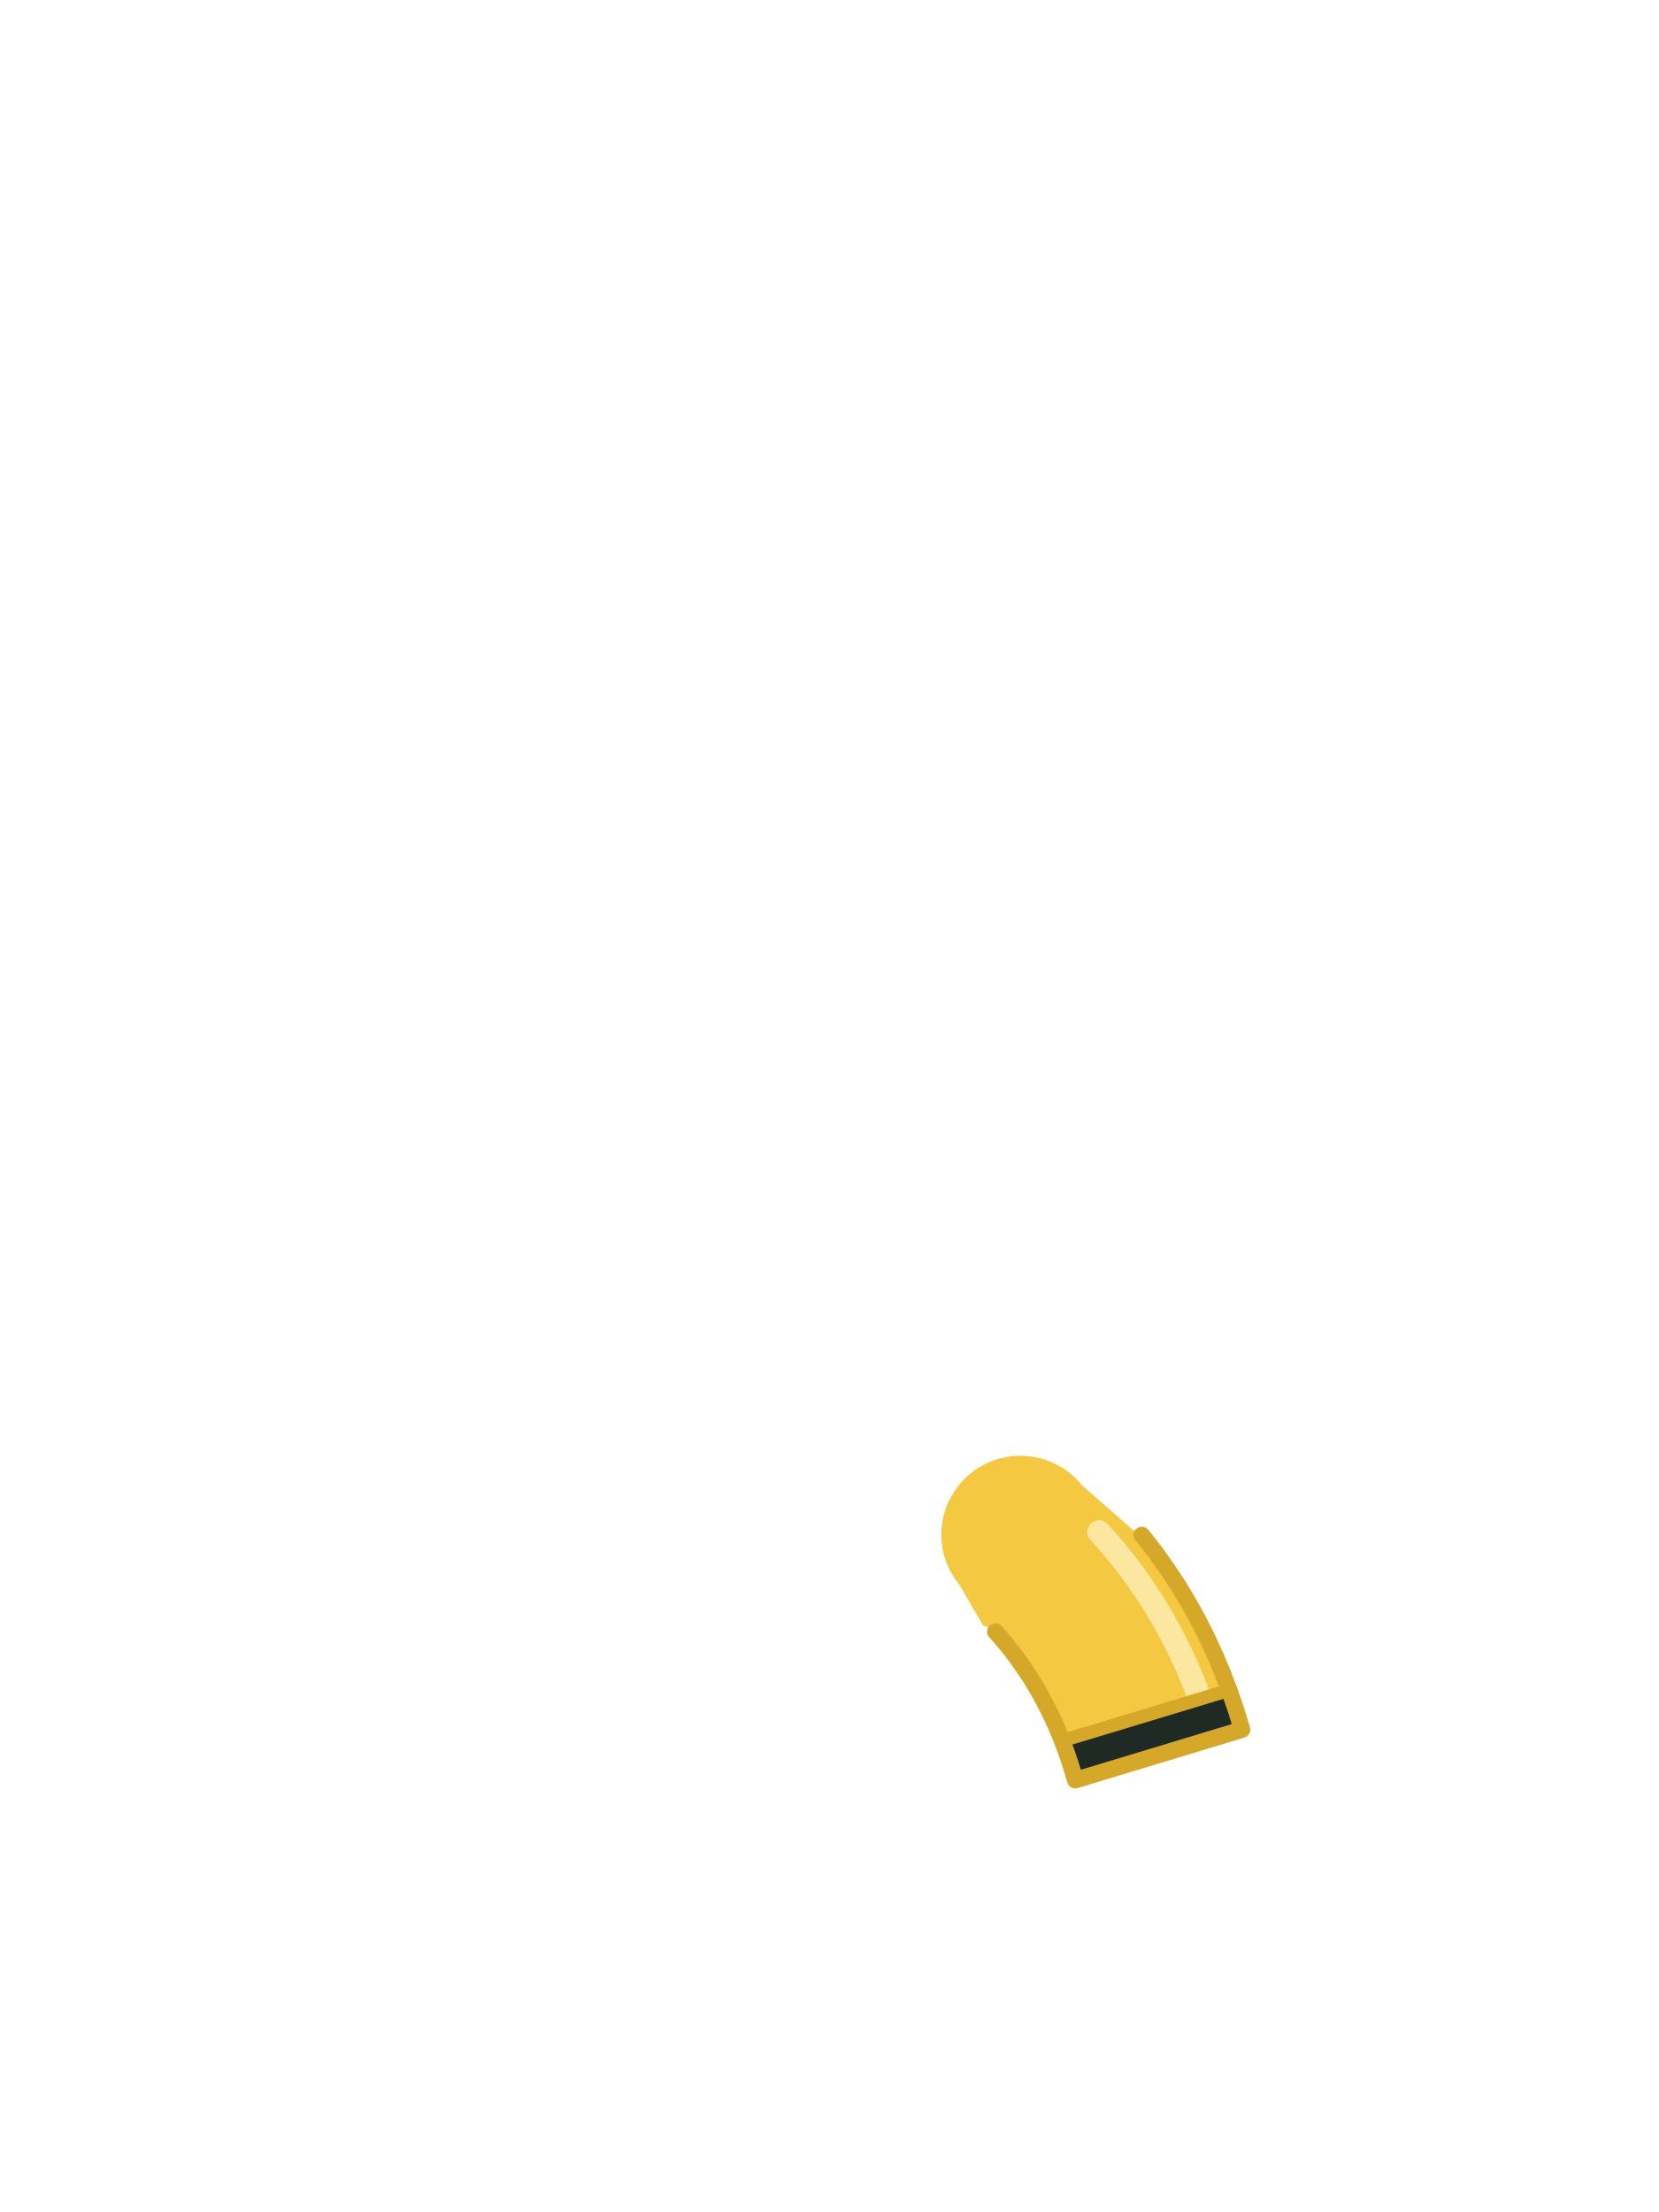
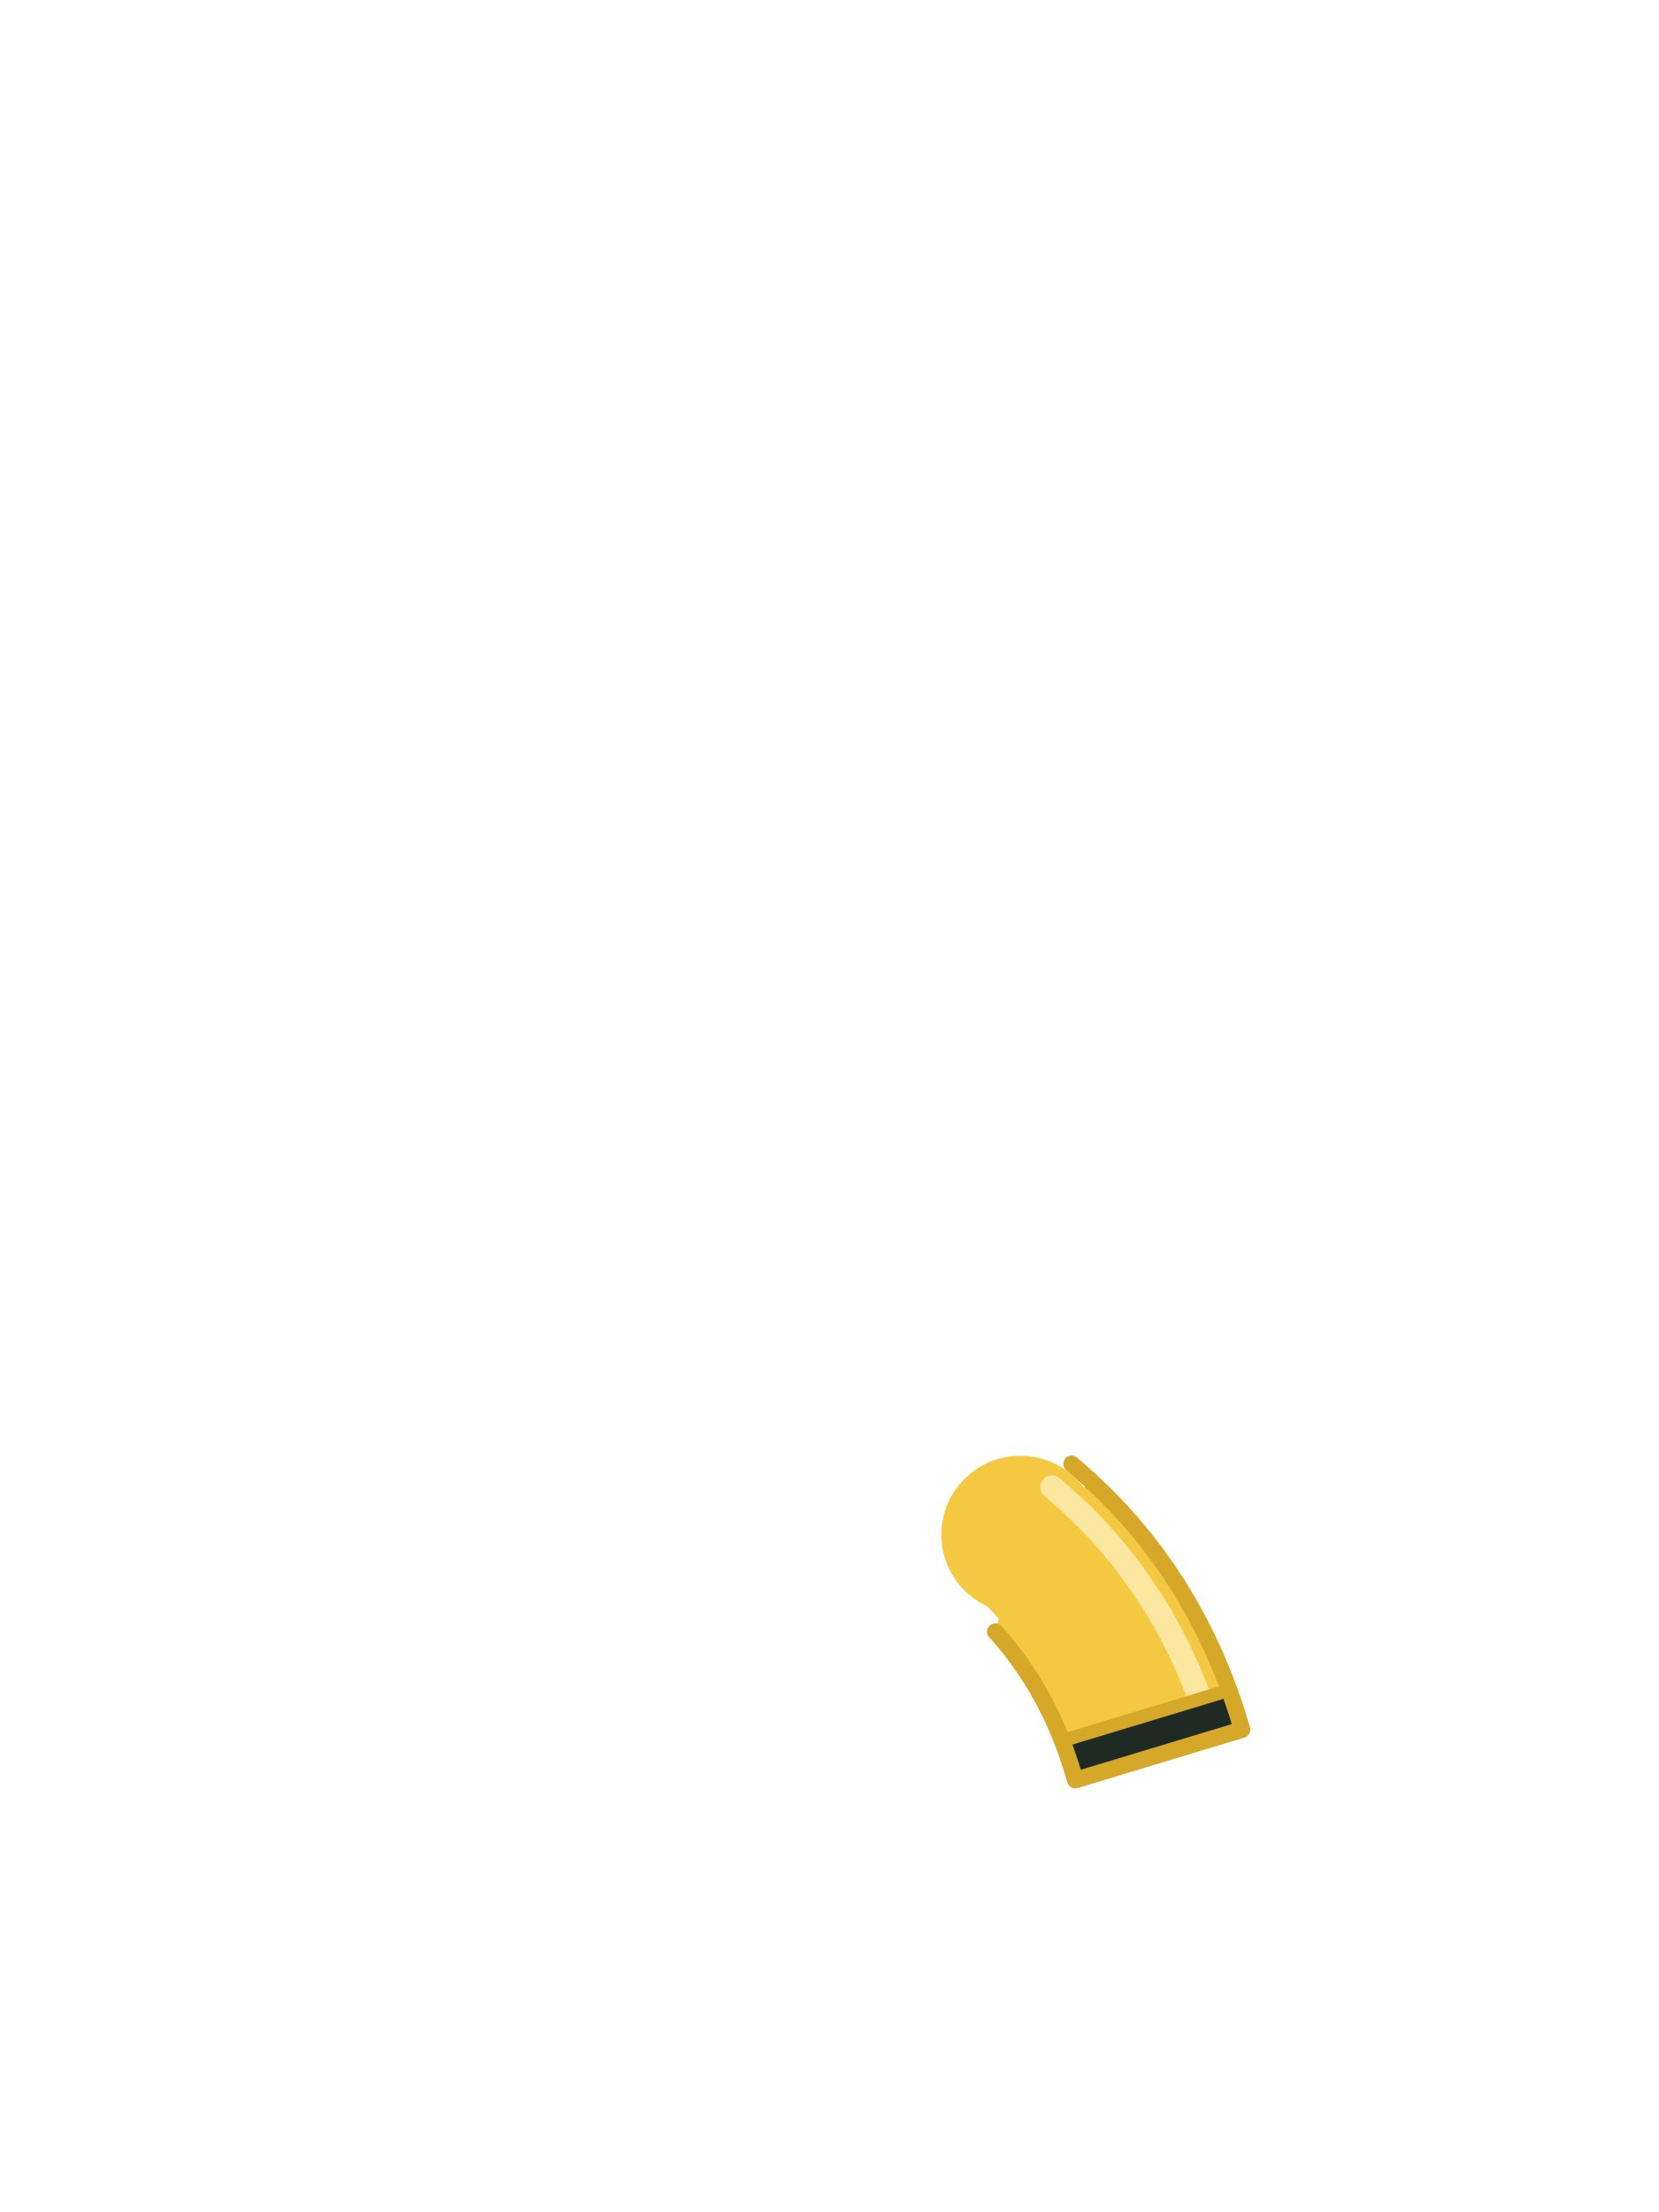
<svg xmlns="http://www.w3.org/2000/svg" viewBox="0 0 240 320">
  <circle cx="147.6" cy="222" r="11.4" fill="#F5C842" />
-   <path d="M 152.74 212.48 L 152.70 212.49 L 150.16 213.44 L 150.12 213.46 L 147.54 214.33 L 147.49 214.34 L 144.88 215.13 L 144.84 215.15 L 142.19 215.86 L 142.15 215.87 L 139.48 216.50 L 139.44 216.50 L 137.40 216.92 L 137.29 217.13 L 137.18 217.38 L 137.07 217.64 L 136.96 217.90 L 136.87 218.16 L 136.78 218.42 L 136.69 218.69 L 136.61 218.96 L 136.54 219.23 L 136.48 219.50 L 136.42 219.78 L 136.37 220.05 L 136.32 220.33 L 136.29 220.60 L 136.25 220.88 L 136.23 221.16 L 136.21 221.44 L 136.20 221.72 L 136.20 222.00 L 136.20 222.28 L 136.21 222.56 L 136.23 222.84 L 136.25 223.12 L 136.29 223.40 L 136.32 223.67 L 136.37 223.95 L 136.42 224.22 L 136.48 224.50 L 136.54 224.77 L 136.61 225.04 L 136.69 225.31 L 136.78 225.58 L 136.87 225.84 L 136.96 226.10 L 137.07 226.36 L 137.18 226.62 L 137.29 226.87 L 137.42 227.13 L 137.55 227.37 L 137.68 227.62 L 137.82 227.86 L 137.97 228.10 L 138.12 228.33 L 138.28 228.56 L 138.44 228.79 L 138.61 229.01 L 138.79 229.23 L 138.79 229.24 L 138.79 229.24 L 142.20 235.13 L 142.49 235.25 L 142.82 235.37 L 143.48 235.59 L 143.63 235.63 L 144.72 236.86 L 145.92 238.30 L 147.05 239.77 L 148.13 241.30 L 149.17 242.88 L 150.14 244.48 L 151.05 246.14 L 151.93 247.87 L 152.75 249.65 L 153.52 251.48 L 154.23 253.37 L 154.89 255.32 L 155.56 257.52 L 179.68 250.22 L 178.89 247.60 L 177.95 244.85 L 176.92 242.14 L 175.81 239.49 L 174.61 236.89 L 173.33 234.36 L 171.96 231.88 L 170.49 229.44 L 168.95 227.10 L 167.33 224.81 L 166.22 223.37 L 156.41 214.76 L 156.41 214.76 L 156.23 214.55 L 156.05 214.34 L 155.86 214.14 L 155.66 213.94 L 155.46 213.74 L 155.26 213.55 L 155.05 213.37 L 154.83 213.19 L 154.61 213.01 L 154.39 212.84 L 154.16 212.68 L 153.93 212.52 L 153.70 212.37 L 153.46 212.22 L 153.42 212.20 Z" fill="#F5C842" />
-   <path d="M 158.99 221.61 L 160.39 223.18 L 160.57 223.39 L 162.06 225.18 L 162.26 225.43 L 163.69 227.29 L 163.89 227.56 L 165.24 229.47 L 165.39 229.69 L 166.68 231.65 L 166.85 231.92 L 168.07 233.94 L 168.23 234.22 L 169.37 236.29 L 169.50 236.54 L 170.58 238.67 L 170.72 238.95 L 171.73 241.14 L 171.84 241.40 L 172.78 243.64 L 172.89 243.91 L 173.32 245.04" fill="none" stroke="#FBE7A0" stroke-width="3.4" stroke-linecap="round" />
-   <path d="M 177.82 244.51 L 153.65 251.83 L 154.23 253.37 L 154.89 255.32 L 155.56 257.52 L 165.60 254.48 L 179.68 250.22 L 178.89 247.60 L 177.95 244.85 Z" fill="#1F2A24" />
-   <path d="M 177.63 244.57 L 153.84 251.77" fill="none" stroke="#D6A82A" stroke-width="1.92" stroke-linecap="round" />
-   <path d="M 165.18 222.06 L 165.60 222.56 L 167.33 224.81 L 168.95 227.10 L 170.49 229.44 L 171.96 231.88 L 173.33 234.36 L 174.61 236.89 L 175.81 239.49 L 176.92 242.14 L 177.95 244.85 L 178.89 247.60 L 179.68 250.22 L 155.56 257.52 L 154.89 255.32 L 154.23 253.37 L 153.52 251.48 L 152.75 249.65 L 151.93 247.87 L 151.05 246.14 L 150.14 244.48 L 149.17 242.88 L 148.13 241.30 L 147.05 239.77 L 145.92 238.30 L 144.72 236.86 L 143.99 236.04" fill="none" stroke="#D6A82A" stroke-width="2.4" stroke-linecap="round" stroke-linejoin="round" />
+   <path d="M 152.90 212.42 L 153.43 212.20 L 153.46 212.22 L 153.52 212.26 L 153.58 212.29 L 153.64 212.33 L 153.70 212.37 L 153.76 212.41 L 153.82 212.44 L 153.88 212.48 L 153.93 212.52 L 153.99 212.56 L 154.05 212.60 L 154.11 212.64 L 154.16 212.68 L 154.22 212.72 L 154.28 212.76 L 154.33 212.80 L 154.39 212.84 L 154.45 212.89 L 154.50 212.93 L 154.56 212.97 L 154.61 213.01 L 154.67 213.06 L 154.72 213.10 L 154.78 213.14 L 154.83 213.19 L 154.89 213.23 L 154.94 213.28 L 154.99 213.32 L 155.05 213.37 L 155.10 213.41 L 155.15 213.46 L 155.20 213.51 L 155.26 213.55 L 155.31 213.60 L 155.36 213.65 L 155.41 213.70 L 155.46 213.74 L 155.51 213.79 L 155.56 213.84 L 155.61 213.89 L 155.66 213.94 L 155.71 213.99 L 155.76 214.04 L 155.81 214.09 L 155.86 214.14 L 155.90 214.19 L 155.95 214.24 L 156.00 214.29 L 156.05 214.34 L 156.09 214.40 L 156.14 214.45 L 156.19 214.50 L 156.23 214.55 L 156.28 214.61 L 156.32 214.66 L 156.37 214.71 L 156.41 214.77 L 156.46 214.82 L 156.50 214.88 L 156.54 214.93 L 156.59 214.99 L 156.63 215.04 L 156.67 215.10 L 156.71 215.15 L 156.75 215.20 L 157.93 214.33 L 159.94 216.26 L 161.92 218.29 L 163.82 220.42 L 165.60 222.56 L 167.33 224.81 L 168.95 227.10 L 170.49 229.44 L 171.96 231.88 L 173.33 234.36 L 174.61 236.89 L 175.81 239.49 L 176.92 242.14 L 177.95 244.85 L 178.89 247.60 L 179.68 250.22 L 155.56 257.52 L 154.89 255.32 L 154.23 253.37 L 153.52 251.48 L 152.75 249.65 L 151.93 247.87 L 151.05 246.14 L 150.14 244.48 L 149.17 242.88 L 148.13 241.30 L 147.05 239.77 L 145.92 238.30 L 144.72 236.86 L 143.99 236.04 L 144.48 234.13 L 144.42 234.07 L 144.00 233.63 L 143.58 233.20 L 143.16 232.78 L 142.72 232.36 L 142.61 232.25 L 142.60 232.24 L 142.54 232.21 L 142.47 232.18 L 142.41 232.15 L 142.35 232.12 L 142.29 232.09 L 142.23 232.05 L 142.16 232.02 L 142.10 231.99 L 142.04 231.95 L 141.98 231.92 L 141.92 231.88 L 141.86 231.85 L 141.80 231.81 L 141.74 231.78 L 141.68 231.74 L 141.62 231.71 L 141.56 231.67 L 141.50 231.63 L 141.44 231.59 L 141.38 231.56 L 141.32 231.52 L 141.27 231.48 L 141.21 231.44 L 141.15 231.40 L 141.09 231.36 L 141.04 231.32 L 140.98 231.28 L 140.92 231.24 L 140.87 231.20 L 140.81 231.16 L 140.75 231.11 L 140.70 231.07 L 140.64 231.03 L 140.59 230.99 L 140.53 230.94 L 140.48 230.90 L 140.42 230.86 L 140.37 230.81 L 140.31 230.77 L 140.26 230.72 L 140.21 230.68 L 140.15 230.63 L 140.10 230.59 L 140.05 230.54 L 140.00 230.49 L 139.94 230.45 L 139.89 230.40 L 139.84 230.35 L 139.79 230.30 L 139.74 230.26 L 139.69 230.21 L 139.64 230.16 L 139.59 230.11 L 139.54 230.06 L 139.49 230.01 L 139.44 229.96 L 139.39 229.91 L 139.34 229.86 L 139.30 229.81 L 139.25 229.76 L 139.20 229.71 L 139.15 229.66 L 139.11 229.60 L 139.06 229.55 L 139.01 229.50 L 138.97 229.45 L 138.92 229.39 L 138.88 229.34 L 138.83 229.29 L 138.79 229.23 L 138.74 229.18 L 138.70 229.12 L 138.66 229.07 L 138.61 229.01 L 138.57 228.96 L 138.53 228.90 L 138.49 228.85 L 138.44 228.79 L 138.40 228.73 L 138.36 228.68 L 138.32 228.62 L 138.28 228.56 L 138.24 228.51 L 138.20 228.45 L 138.16 228.39 L 138.12 228.33 L 138.08 228.28 L 138.04 228.22 L 138.01 228.16 L 137.97 228.10 L 137.93 228.04 L 137.89 227.98 L 137.86 227.92 L 137.82 227.86 L 137.79 227.80 L 137.75 227.74 L 137.72 227.68 L 137.68 227.62 L 137.65 227.56 L 137.61 227.50 L 137.58 227.44 L 137.55 227.37 L 137.51 227.31 L 137.48 227.25 L 137.45 227.19 L 137.42 227.13 L 137.39 227.06 L 137.36 227.00 L 137.32 226.94 L 137.29 226.87 L 137.26 226.81 L 137.24 226.75 L 137.21 226.68 L 137.18 226.62 L 137.15 226.56 L 137.12 226.49 L 137.09 226.43 L 137.07 226.36 L 137.04 226.30 L 137.02 226.23 L 136.99 226.17 L 136.96 226.10 L 136.94 226.04 L 136.91 225.97 L 136.89 225.91 L 136.87 225.84 L 136.84 225.77 L 136.82 225.71 L 136.80 225.64 L 136.78 225.58 L 136.75 225.51 L 136.73 225.44 L 136.71 225.38 L 136.69 225.31 L 136.67 225.24 L 136.65 225.18 L 136.63 225.11 L 136.61 225.04 L 136.59 224.97 L 136.58 224.91 L 136.56 224.84 L 136.54 224.77 L 136.52 224.70 L 136.51 224.63 L 136.49 224.57 L 136.48 224.50 L 136.46 224.43 L 136.45 224.36 L 136.43 224.29 L 136.42 224.22 L 136.41 224.16 L 136.39 224.09 L 136.38 224.02 L 136.37 223.95 L 136.36 223.88 L 136.34 223.81 L 136.33 223.74 L 136.32 223.67 L 136.31 223.60 L 136.30 223.53 L 136.29 223.46 L 136.29 223.40 L 136.28 223.33 L 136.27 223.26 L 136.26 223.19 L 136.25 223.12 L 136.25 223.05 L 136.24 222.98 L 136.24 222.91 L 136.23 222.84 L 136.23 222.77 L 136.22 222.70 L 136.22 222.63 L 136.21 222.56 L 136.21 222.49 L 136.21 222.42 L 136.21 222.35 L 136.20 222.28 L 136.20 222.21 L 136.20 222.14 L 136.20 222.07 L 136.20 222.00 L 136.20 221.93 L 136.20 221.86 L 136.20 221.79 L 136.20 221.72 L 136.21 221.65 L 136.21 221.58 L 136.21 221.51 L 136.21 221.44 L 136.22 221.37 L 136.22 221.30 L 136.23 221.23 L 136.23 221.16 L 136.24 221.09 L 136.24 221.02 L 136.25 220.95 L 136.25 220.88 L 136.26 220.81 L 136.27 220.74 L 136.28 220.67 L 136.29 220.60 L 136.29 220.54 L 136.30 220.47 L 136.31 220.40 L 136.32 220.33 L 136.33 220.26 L 136.34 220.19 L 136.36 220.12 L 136.37 220.05 L 136.38 219.98 L 136.39 219.91 L 136.41 219.84 L 136.42 219.78 L 136.43 219.71 L 136.45 219.64 L 136.46 219.57 L 136.48 219.50 L 136.49 219.43 L 136.51 219.37 L 136.52 219.30 L 136.54 219.23 L 136.56 219.16 L 136.58 219.09 L 136.59 219.03 L 136.61 218.96 L 136.63 218.89 L 136.65 218.82 L 136.67 218.76 L 136.69 218.69 L 136.71 218.62 L 136.73 218.56 L 136.75 218.49 L 136.78 218.42 L 136.80 218.36 L 136.82 218.29 L 136.84 218.23 L 136.87 218.16 L 136.89 218.09 L 136.91 218.03 L 136.94 217.96 L 136.96 217.90 L 136.99 217.83 L 137.02 217.77 L 137.04 217.70 L 137.07 217.64 L 137.09 217.57 L 137.12 217.51 L 137.15 217.44 L 137.18 217.38 L 137.21 217.32 L 137.24 217.25 L 137.26 217.19 L 137.29 217.13 L 137.32 217.06 L 137.36 217.00 L 137.39 216.94 L 137.40 216.92 L 137.96 216.80 L 138.09 216.58 L 138.22 216.35 L 138.36 216.12 L 138.51 215.89 L 138.66 215.67 L 138.82 215.45 L 138.98 215.24 L 139.15 215.03 L 139.33 214.83 L 139.51 214.63 L 139.69 214.43 L 139.88 214.24 L 140.07 214.05 L 140.27 213.87 L 140.47 213.69 L 140.68 213.52 L 140.89 213.35 L 141.10 213.19 L 141.32 213.03 L 141.54 212.88 L 141.77 212.73 L 141.99 212.59 L 142.23 212.46 L 142.46 212.33 L 142.70 212.21 L 142.94 212.09 L 143.19 211.98 L 143.44 211.87 L 143.69 211.77 L 143.94 211.68 L 144.19 211.59 L 144.45 211.51 L 144.71 211.44 L 144.97 211.37 L 145.23 211.31 L 145.49 211.25 L 145.76 211.21 L 146.02 211.16 L 146.29 211.13 L 146.55 211.10 L 146.82 211.08 L 147.09 211.06 L 147.36 211.05 L 147.63 211.05 L 147.90 211.05 L 148.17 211.06 L 148.43 211.08 L 148.70 211.11 L 148.97 211.14 L 149.23 211.17 L 149.50 211.22 L 149.76 211.27 L 150.03 211.32 L 150.29 211.38 L 150.55 211.45 L 150.81 211.53 L 151.06 211.61 L 151.32 211.70 L 151.57 211.79 L 151.82 211.89 L 152.06 212.00 L 152.31 212.11 L 152.55 212.23 L 152.79 212.36 Z M 157.28 215.98 L 157.27 215.96 L 157.28 215.98 Z" fill="#F5C842" />
+   <path d="M152.2,215.14l0.74,0.63l0.12,0.11l1.77,1.58l0.22,0.2l1.7,1.63l0.19,0.19l1.64,1.68l0.25,0.27l1.56,1.75l0.18,0.21l1.49,1.79l0.2,0.25l1.43,1.86l0.2,0.27l1.35,1.91l0.15,0.22l1.29,1.96l0.17,0.27l1.22,2.02l0.16,0.28l1.14,2.07l0.13,0.25l1.08,2.13l0.14,0.28l1.01,2.19l0.11,0.26l0.94,2.24l0.11,0.27l0.43,1.13" fill="none" stroke="#FBE7A0" stroke-width="3.4" stroke-linecap="round" />
+   <path d="M 177.82 244.51 L 177.95 244.85 L 178.89 247.60 L 179.68 250.22 L 165.60 254.48 L 155.56 257.52 L 154.89 255.32 L 154.23 253.37 L 153.65 251.83 Z" fill="#1F2A24" />
+   <path d="M177.63,244.57l-23.79,7.2" fill="none" stroke="#D6A82A" stroke-width="1.92" stroke-linecap="round" />
+   <path d="M157.93,214.33l2.01,1.93l1.98,2.03l1.9,2.13l1.78,2.14l1.73,2.25l1.62,2.29l1.54,2.34l1.47,2.44l1.37,2.48l1.28,2.53l1.2,2.6l1.11,2.65l1.03,2.71l0.94,2.75l0.79,2.62l-24.12,7.3l-0.67,-2.2l-0.66,-1.95l-0.71,-1.89l-0.77,-1.83l-0.82,-1.78l-0.88,-1.73l-0.91,-1.66l-0.97,-1.6l-1.04,-1.58l-1.08,-1.53l-1.13,-1.47l-1.2,-1.44l-0.73,-0.82" fill="none" stroke="#D6A82A" stroke-width="2.4" stroke-linecap="round" stroke-linejoin="round" />
+   <path d="M155.02,211.76l0.84,0.72l2.07,1.85" fill="none" stroke="#D6A82A" stroke-width="2.4" stroke-linecap="round" stroke-linejoin="round" />
</svg>
